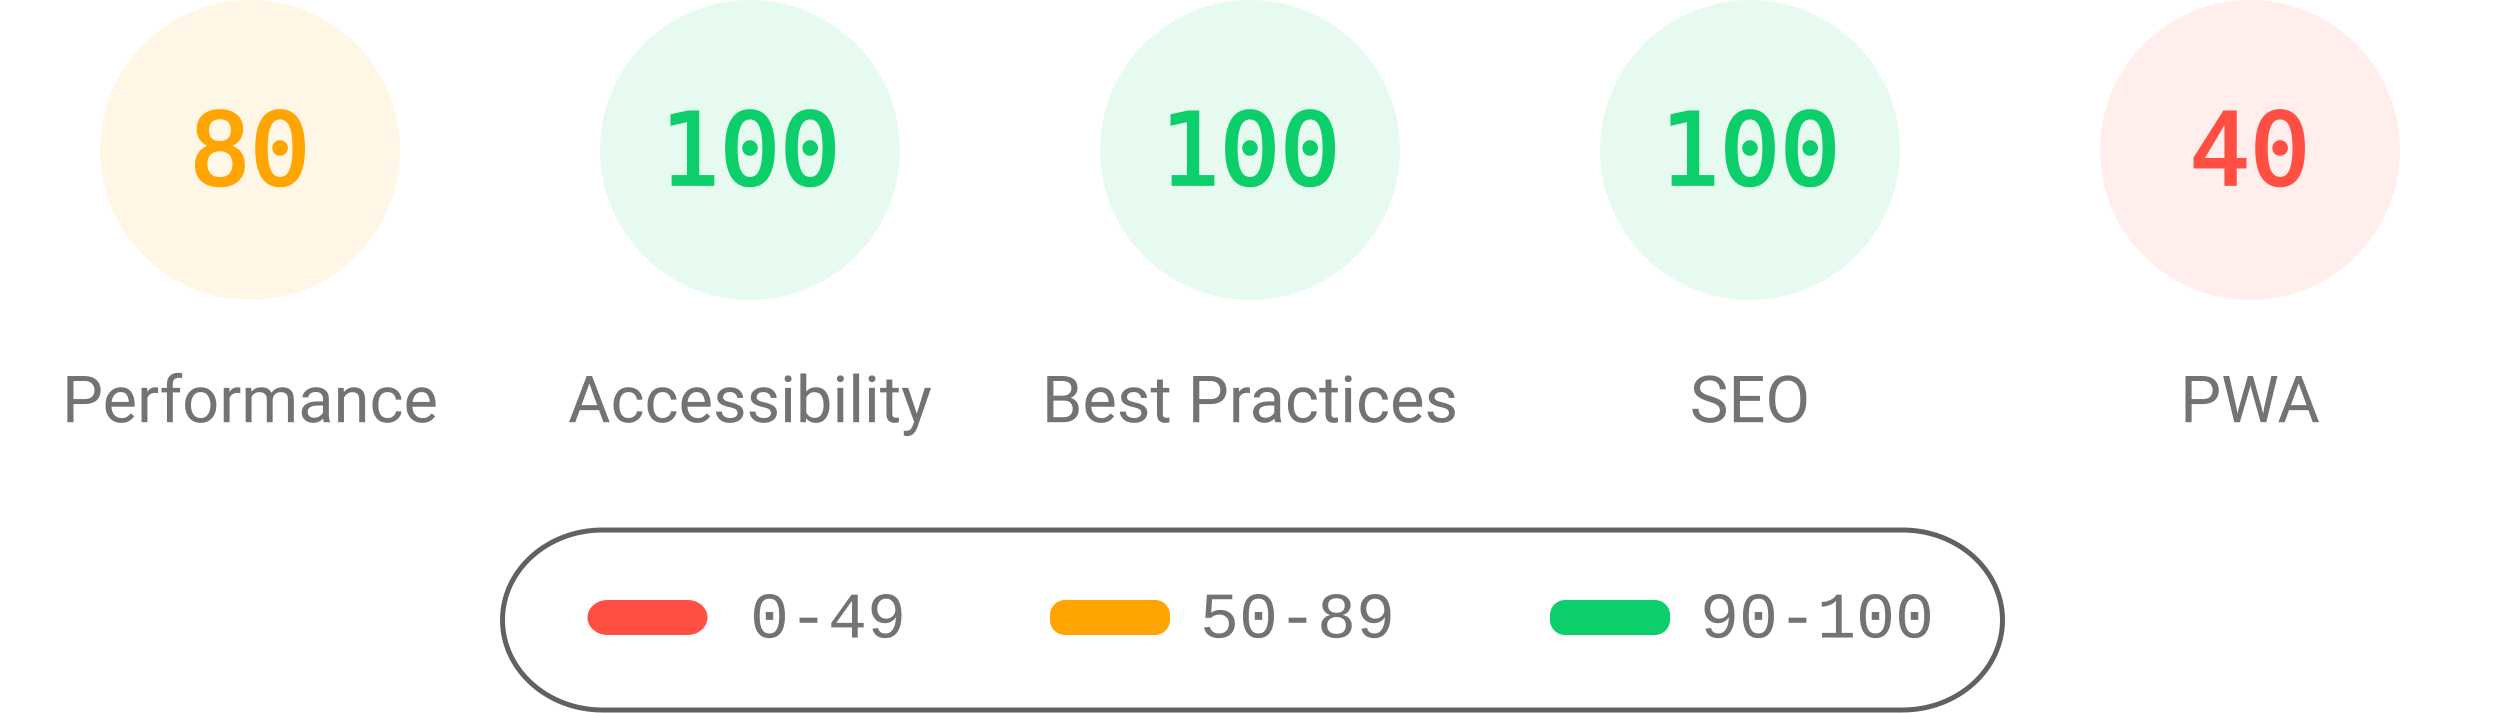
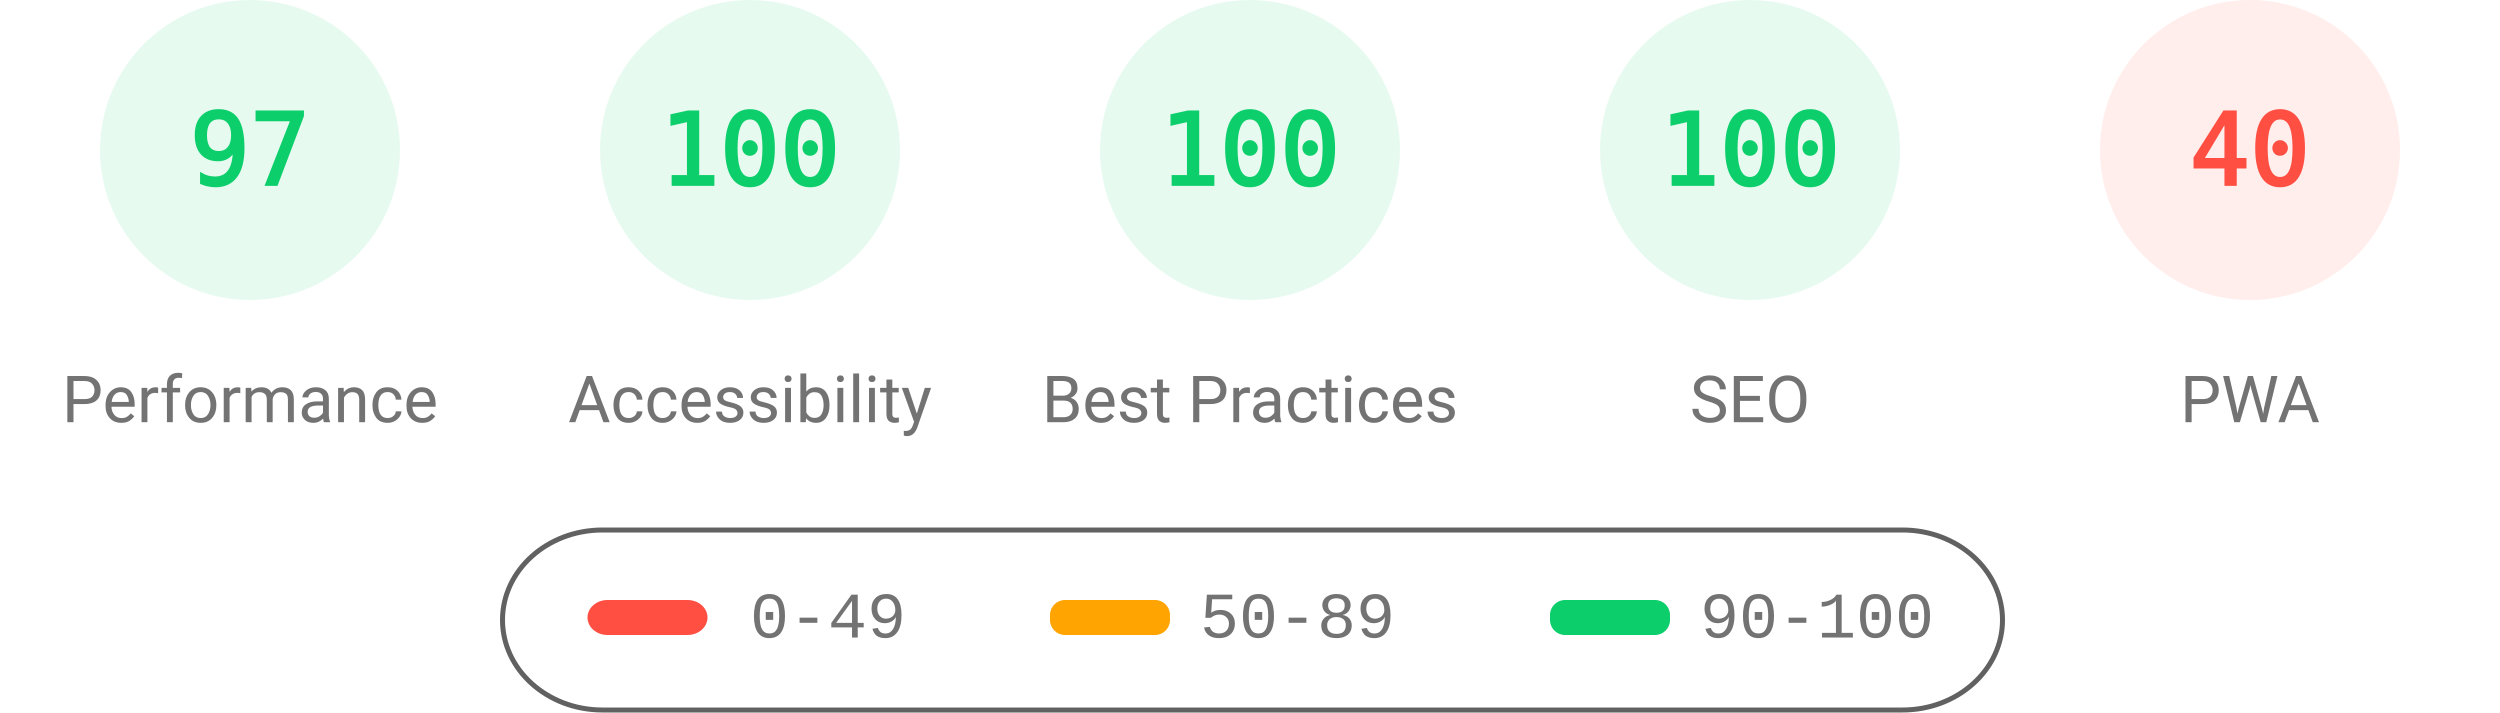
<svg xmlns="http://www.w3.org/2000/svg" fill="none" width="1000" height="285">
  <style>.gauge-base{opacity:.1}.gauge-arc{fill:none;animation-delay:250ms;stroke-linecap:round;transform:rotate(-90deg);transform-origin:100px 60px;animation:load-gauge 1s ease forwards}.guage-text{font-size:40px;font-family:monospace;text-align:center}.guage-red{color:#ff4e42;fill:#ff4e42;stroke:#ff4e42}.guage-orange{color:#ffa400;fill:#ffa400;stroke:#ffa400}.guage-green{color:#0cce6b;fill:#0cce6b;stroke:#0cce6b}.guage-undefined{color:#5c5c5c;fill:#5c5c5c;stroke:#5c5c5c}.guage-title{color:#737373;fill:#737373;stroke:none;font-size:26px;line-height:26px;font-family:Roboto,Halvetica,Arial,sans-serif}@keyframes load-gauge{from{stroke-dasharray:0 352.858}}</style>
-   <svg class="guage-div guage-perf guage-orange" viewBox="0 0 200 200" width="200" height="200">
+   <svg class="guage-div guage-perf guage-green" viewBox="0 0 200 200" width="200" height="200">
    <circle class="gauge-base" r="56" cx="100" cy="60" stroke-width="8" />
-     <circle class="gauge-arc guage-arc-1" r="56" cx="100" cy="60" stroke-width="8" style="stroke-dasharray:281.486,351.858" />
-     <text class="guage-text" x="100" y="60" alignment-baseline="central" dominant-baseline="central" text-anchor="middle">80</text>
+     <circle class="gauge-arc guage-arc-1" r="56" cx="100" cy="60" stroke-width="8" style="stroke-dasharray:341.302,351.858" />
+     <text class="guage-text" x="100" y="60" alignment-baseline="central" dominant-baseline="central" text-anchor="middle">97</text>
    <text class="guage-title" x="100" y="160" alignment-baseline="central" dominant-baseline="central" text-anchor="middle">Performance</text>
  </svg>
  <svg class="guage-div guage-acc guage-green" viewBox="0 0 200 200" width="200" height="200" x="200">
    <circle class="gauge-base" r="56" cx="100" cy="60" stroke-width="8" />
    <circle class="gauge-arc guage-arc-2" r="56" cx="100" cy="60" stroke-width="8" style="stroke-dasharray:351.858,351.858" />
    <text class="guage-text" x="100" y="60" alignment-baseline="central" dominant-baseline="central" text-anchor="middle">100</text>
    <text class="guage-title" x="100" y="160" alignment-baseline="central" dominant-baseline="central" text-anchor="middle">Accessibility</text>
  </svg>
  <svg class="guage-div guage-best guage-green" viewBox="0 0 200 200" width="200" height="200" x="400">
    <circle class="gauge-base" r="56" cx="100" cy="60" stroke-width="8" />
    <circle class="gauge-arc guage-arc-3" r="56" cx="100" cy="60" stroke-width="8" style="stroke-dasharray:351.858,351.858" />
    <text class="guage-text" x="100" y="60" alignment-baseline="central" dominant-baseline="central" text-anchor="middle">100</text>
    <text class="guage-title" x="100" y="160" alignment-baseline="central" dominant-baseline="central" text-anchor="middle">Best Practices</text>
  </svg>
  <svg class="guage-div guage-seo guage-green" viewBox="0 0 200 200" width="200" height="200" x="600">
    <circle class="gauge-base" r="56" cx="100" cy="60" stroke-width="8" />
    <circle class="gauge-arc guage-arc-4" r="56" cx="100" cy="60" stroke-width="8" style="stroke-dasharray:351.858,351.858" />
    <text class="guage-text" x="100" y="60" alignment-baseline="central" dominant-baseline="central" text-anchor="middle">100</text>
    <text class="guage-title" x="100" y="160" alignment-baseline="central" dominant-baseline="central" text-anchor="middle">SEO</text>
  </svg>
  <svg class="guage-div guage-pwa guage-red" viewBox="0 0 200 200" width="200" height="200" x="800">
    <circle class="gauge-base" r="56" cx="100" cy="60" stroke-width="8" />
    <circle class="gauge-arc guage-arc-4" r="56" cx="100" cy="60" stroke-width="8" style="stroke-dasharray:140.743,351.858" />
    <text class="guage-text" x="100" y="60" alignment-baseline="central" dominant-baseline="central" text-anchor="middle">40</text>
    <text class="guage-title" x="100" y="160" alignment-baseline="central" dominant-baseline="central" text-anchor="middle">PWA</text>
  </svg>
  <svg width="604" height="76" x="200" y="210">
    <path fill="none" id="canvas_background" d="M-1-1h604v80H-1z" />
    <rect fill-opacity="0" stroke="#616161" stroke-width="2" rx="40" id="svg_2" height="72" width="600" y="2" x="1" fill="#000" />
    <rect stroke="#000" rx="8" id="svg_3" height="14" width="48" y="30" x="35" stroke-opacity="null" stroke-width="0" fill="#ff4e42" />
    <rect stroke="#000" rx="6" id="svg_4" height="14" width="48" y="30" x="220" stroke-opacity="null" stroke-width="0" fill="#ffa400" />
    <rect stroke="#000" rx="6" id="svg_5" height="14" width="48" y="30" x="420" stroke-opacity="null" stroke-width="0" fill="#0cce6b" />
    <text xml:space="preserve" text-anchor="start" font-family="'Courier New', Courier, monospace" font-size="26" id="svg_6" y="45" x="100" stroke-opacity="null" stroke-width="0" stroke="#000" fill="#737373">0-49</text>
    <text xml:space="preserve" text-anchor="start" font-family="'Courier New', Courier, monospace" font-size="26" id="svg_7" y="45" x="280" stroke-opacity="null" stroke-width="0" stroke="#000" fill="#737373">50-89</text>
    <text xml:space="preserve" text-anchor="start" font-family="'Courier New', Courier, monospace" font-size="26" id="svg_8" y="45" x="480" stroke-opacity="null" stroke-width="0" stroke="#000" fill="#737373">90-100</text>
  </svg>
</svg>
